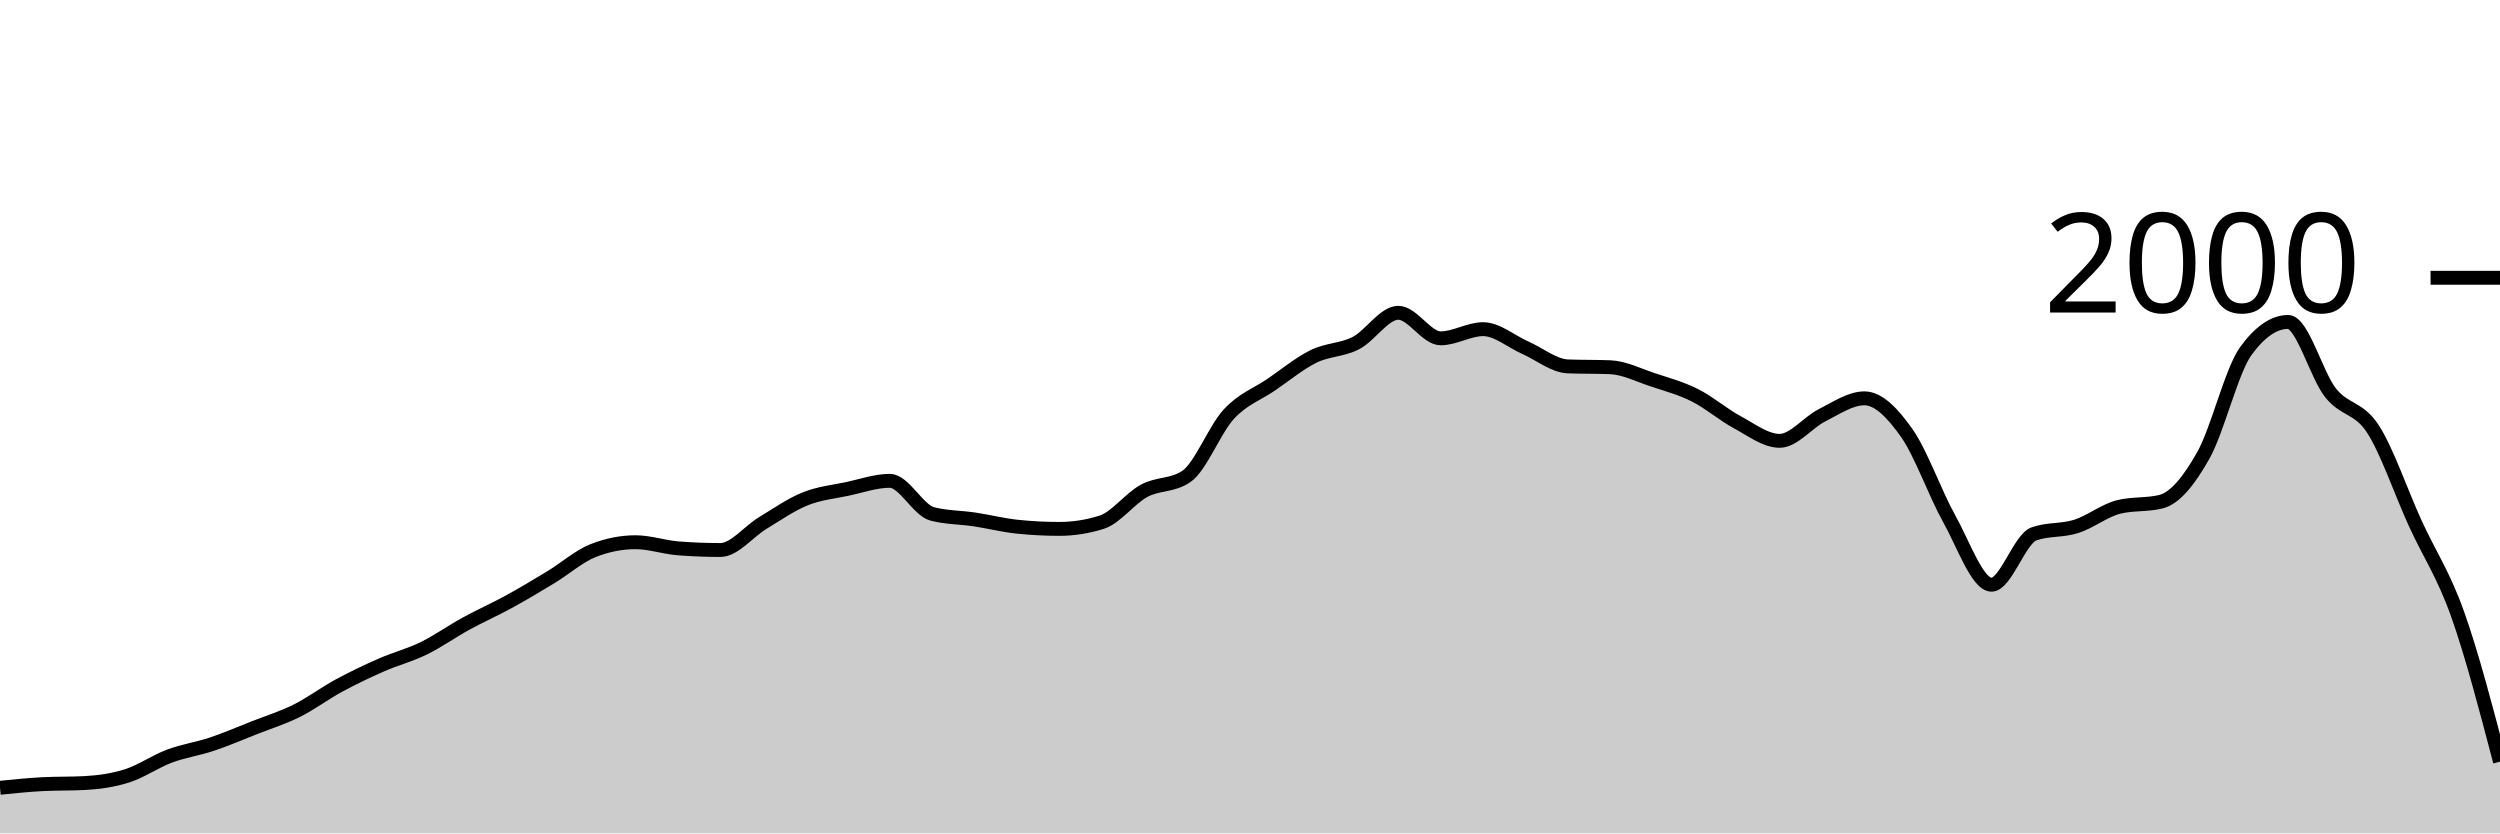
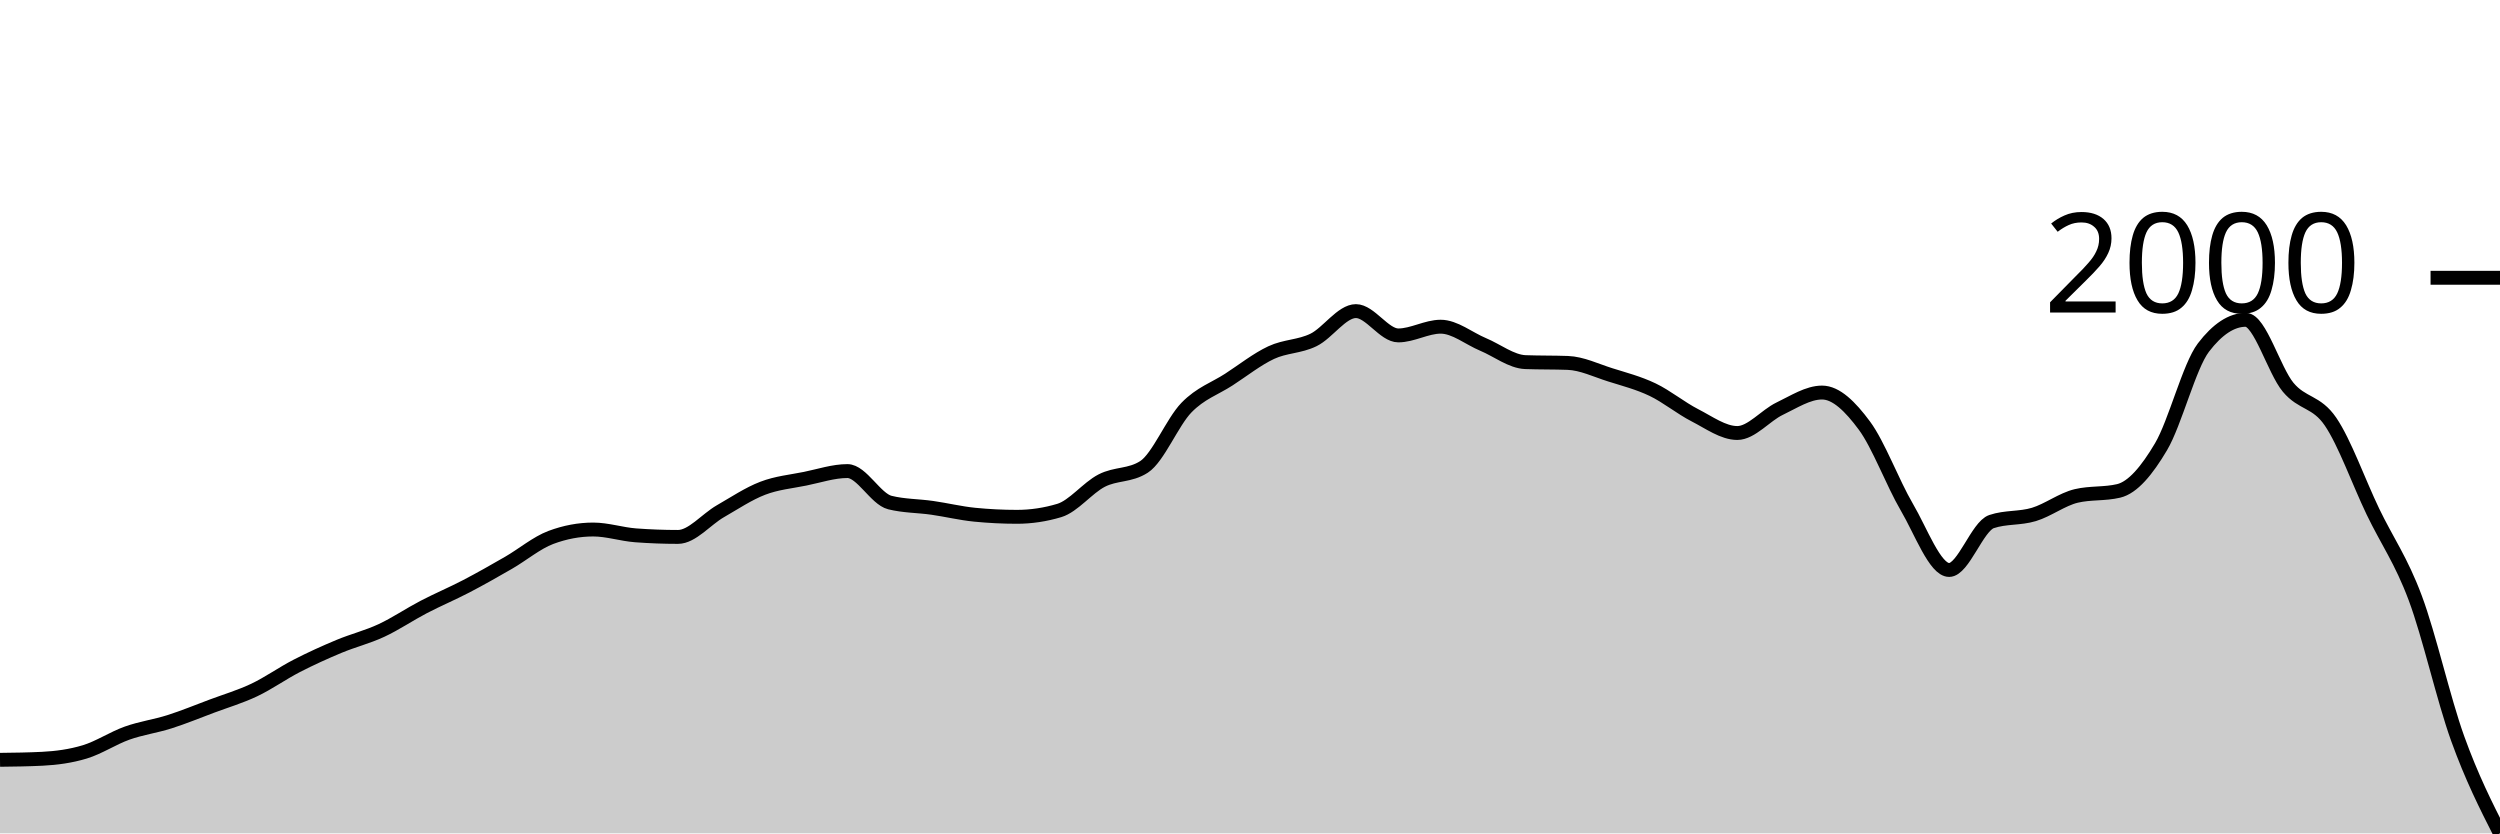
<svg xmlns="http://www.w3.org/2000/svg" viewBox="0 0 180 60">
  <g transform="translate(0,20)">
-     <path class="area" fill="rgba(0, 0, 0, 0.2)" d="M0,36.72C1.017,36.617,2.034,36.513,3.051,36.46C4.068,36.407,5.085,36.433,6.102,36.38C7.119,36.327,8.136,36.183,9.153,35.86C10.169,35.537,11.186,34.82,12.203,34.44C13.22,34.06,14.237,33.92,15.254,33.58C16.271,33.24,17.288,32.8,18.305,32.4C19.322,32,20.339,31.687,21.356,31.18C22.373,30.673,23.39,29.91,24.407,29.36C25.424,28.81,26.441,28.327,27.458,27.88C28.475,27.433,29.492,27.177,30.508,26.68C31.525,26.183,32.542,25.457,33.559,24.9C34.576,24.343,35.593,23.897,36.61,23.34C37.627,22.783,38.644,22.177,39.661,21.56C40.678,20.943,41.695,20.04,42.712,19.64C43.729,19.24,44.746,19.04,45.763,19.04C46.78,19.04,47.797,19.4,48.814,19.48C49.831,19.56,50.847,19.6,51.864,19.6C52.881,19.6,53.898,18.273,54.915,17.66C55.932,17.047,56.949,16.33,57.966,15.92C58.983,15.51,60,15.417,61.017,15.2C62.034,14.983,63.051,14.62,64.068,14.62C65.085,14.62,66.102,16.733,67.119,17C68.136,17.267,69.153,17.247,70.169,17.4C71.186,17.553,72.203,17.813,73.22,17.92C74.237,18.027,75.254,18.08,76.271,18.08C77.288,18.08,78.305,17.92,79.322,17.6C80.339,17.28,81.356,15.89,82.373,15.34C83.39,14.79,84.407,14.993,85.424,14.3C86.441,13.607,87.458,10.92,88.475,9.82C89.492,8.72,90.508,8.393,91.525,7.7C92.542,7.007,93.559,6.16,94.576,5.66C95.593,5.16,96.61,5.223,97.627,4.7C98.644,4.177,99.661,2.52,100.678,2.52C101.695,2.52,102.712,4.36,103.729,4.36C104.746,4.36,105.763,3.7,106.78,3.7C107.797,3.7,108.814,4.593,109.831,5.04C110.847,5.487,111.864,6.34,112.881,6.38C113.898,6.42,114.915,6.4,115.932,6.44C116.949,6.48,117.966,7.003,118.983,7.34C120,7.677,121.017,7.95,122.034,8.46C123.051,8.97,124.068,9.853,125.085,10.4C126.102,10.947,127.119,11.74,128.136,11.74C129.153,11.74,130.169,10.41,131.186,9.9C132.203,9.39,133.22,8.68,134.237,8.68C135.254,8.68,136.271,9.737,137.288,11.18C138.305,12.623,139.322,15.52,140.339,17.34C141.356,19.16,142.373,22.1,143.39,22.1C144.407,22.1,145.424,18.8,146.441,18.44C147.458,18.08,148.475,18.223,149.492,17.9C150.508,17.577,151.525,16.753,152.542,16.5C153.559,16.247,154.576,16.373,155.593,16.12C156.61,15.867,157.627,14.587,158.644,12.78C159.661,10.973,160.678,6.68,161.695,5.28C162.712,3.88,163.729,3.18,164.746,3.18C165.763,3.18,166.78,6.997,167.797,8.28C168.814,9.563,169.831,9.313,170.847,10.88C171.864,12.447,172.881,15.457,173.898,17.68C174.915,19.903,175.932,21.36,176.949,24.22C177.966,27.08,178.983,30.96,180,34.84L180,40C178.983,40,177.966,40,176.949,40C175.932,40,174.915,40,173.898,40C172.881,40,171.864,40,170.847,40C169.831,40,168.814,40,167.797,40C166.78,40,165.763,40,164.746,40C163.729,40,162.712,40,161.695,40C160.678,40,159.661,40,158.644,40C157.627,40,156.61,40,155.593,40C154.576,40,153.559,40,152.542,40C151.525,40,150.508,40,149.492,40C148.475,40,147.458,40,146.441,40C145.424,40,144.407,40,143.39,40C142.373,40,141.356,40,140.339,40C139.322,40,138.305,40,137.288,40C136.271,40,135.254,40,134.237,40C133.22,40,132.203,40,131.186,40C130.169,40,129.153,40,128.136,40C127.119,40,126.102,40,125.085,40C124.068,40,123.051,40,122.034,40C121.017,40,120,40,118.983,40C117.966,40,116.949,40,115.932,40C114.915,40,113.898,40,112.881,40C111.864,40,110.847,40,109.831,40C108.814,40,107.797,40,106.78,40C105.763,40,104.746,40,103.729,40C102.712,40,101.695,40,100.678,40C99.661,40,98.644,40,97.627,40C96.61,40,95.593,40,94.576,40C93.559,40,92.542,40,91.525,40C90.508,40,89.492,40,88.475,40C87.458,40,86.441,40,85.424,40C84.407,40,83.39,40,82.373,40C81.356,40,80.339,40,79.322,40C78.305,40,77.288,40,76.271,40C75.254,40,74.237,40,73.22,40C72.203,40,71.186,40,70.169,40C69.153,40,68.136,40,67.119,40C66.102,40,65.085,40,64.068,40C63.051,40,62.034,40,61.017,40C60,40,58.983,40,57.966,40C56.949,40,55.932,40,54.915,40C53.898,40,52.881,40,51.864,40C50.847,40,49.831,40,48.814,40C47.797,40,46.78,40,45.763,40C44.746,40,43.729,40,42.712,40C41.695,40,40.678,40,39.661,40C38.644,40,37.627,40,36.61,40C35.593,40,34.576,40,33.559,40C32.542,40,31.525,40,30.508,40C29.492,40,28.475,40,27.458,40C26.441,40,25.424,40,24.407,40C23.39,40,22.373,40,21.356,40C20.339,40,19.322,40,18.305,40C17.288,40,16.271,40,15.254,40C14.237,40,13.22,40,12.203,40C11.186,40,10.169,40,9.153,40C8.136,40,7.119,40,6.102,40C5.085,40,4.068,40,3.051,40C2.034,40,1.017,40,0,40Z" />
-     <path class="line" stroke="black" fill="none" d="M0,36.72C1.017,36.617,2.034,36.513,3.051,36.46C4.068,36.407,5.085,36.433,6.102,36.38C7.119,36.327,8.136,36.183,9.153,35.86C10.169,35.537,11.186,34.82,12.203,34.44C13.22,34.06,14.237,33.92,15.254,33.58C16.271,33.24,17.288,32.8,18.305,32.4C19.322,32,20.339,31.687,21.356,31.18C22.373,30.673,23.39,29.91,24.407,29.36C25.424,28.81,26.441,28.327,27.458,27.88C28.475,27.433,29.492,27.177,30.508,26.68C31.525,26.183,32.542,25.457,33.559,24.9C34.576,24.343,35.593,23.897,36.61,23.34C37.627,22.783,38.644,22.177,39.661,21.56C40.678,20.943,41.695,20.04,42.712,19.64C43.729,19.24,44.746,19.04,45.763,19.04C46.78,19.04,47.797,19.4,48.814,19.48C49.831,19.56,50.847,19.6,51.864,19.6C52.881,19.6,53.898,18.273,54.915,17.66C55.932,17.047,56.949,16.33,57.966,15.92C58.983,15.51,60,15.417,61.017,15.2C62.034,14.983,63.051,14.62,64.068,14.62C65.085,14.62,66.102,16.733,67.119,17C68.136,17.267,69.153,17.247,70.169,17.4C71.186,17.553,72.203,17.813,73.22,17.92C74.237,18.027,75.254,18.08,76.271,18.08C77.288,18.08,78.305,17.92,79.322,17.6C80.339,17.28,81.356,15.89,82.373,15.34C83.39,14.79,84.407,14.993,85.424,14.3C86.441,13.607,87.458,10.92,88.475,9.82C89.492,8.72,90.508,8.393,91.525,7.7C92.542,7.007,93.559,6.16,94.576,5.66C95.593,5.16,96.61,5.223,97.627,4.7C98.644,4.177,99.661,2.52,100.678,2.52C101.695,2.52,102.712,4.36,103.729,4.36C104.746,4.36,105.763,3.7,106.78,3.7C107.797,3.7,108.814,4.593,109.831,5.04C110.847,5.487,111.864,6.34,112.881,6.38C113.898,6.42,114.915,6.4,115.932,6.44C116.949,6.48,117.966,7.003,118.983,7.34C120,7.677,121.017,7.95,122.034,8.46C123.051,8.97,124.068,9.853,125.085,10.4C126.102,10.947,127.119,11.74,128.136,11.74C129.153,11.74,130.169,10.41,131.186,9.9C132.203,9.39,133.22,8.68,134.237,8.68C135.254,8.68,136.271,9.737,137.288,11.18C138.305,12.623,139.322,15.52,140.339,17.34C141.356,19.16,142.373,22.1,143.39,22.1C144.407,22.1,145.424,18.8,146.441,18.44C147.458,18.08,148.475,18.223,149.492,17.9C150.508,17.577,151.525,16.753,152.542,16.5C153.559,16.247,154.576,16.373,155.593,16.12C156.61,15.867,157.627,14.587,158.644,12.78C159.661,10.973,160.678,6.68,161.695,5.28C162.712,3.88,163.729,3.18,164.746,3.18C165.763,3.18,166.78,6.997,167.797,8.28C168.814,9.563,169.831,9.313,170.847,10.88C171.864,12.447,172.881,15.457,173.898,17.68C174.915,19.903,175.932,21.36,176.949,24.22C177.966,27.08,178.983,30.96,180,34.84" />
+     <path class="area" fill="rgba(0, 0, 0, 0.2)" d="M0,34.707C1.017,34.695,2.034,34.682,3.051,34.631C4.068,34.58,5.085,34.444,6.102,34.136C7.119,33.828,8.136,33.146,9.153,32.784C10.169,32.423,11.186,32.289,12.203,31.966C13.22,31.642,14.237,31.223,15.254,30.842C16.271,30.462,17.288,30.163,18.305,29.681C19.322,29.199,20.339,28.472,21.356,27.949C22.373,27.425,23.39,26.965,24.407,26.54C25.424,26.115,26.441,25.87,27.458,25.397C28.475,24.925,29.492,24.233,30.508,23.703C31.525,23.173,32.542,22.748,33.559,22.218C34.576,21.688,35.593,21.111,36.61,20.524C37.627,19.937,38.644,19.077,39.661,18.696C40.678,18.315,41.695,18.125,42.712,18.125C43.729,18.125,44.746,18.467,45.763,18.544C46.78,18.62,47.797,18.658,48.814,18.658C49.831,18.658,50.847,17.395,51.864,16.811C52.881,16.227,53.898,15.545,54.915,15.155C55.932,14.764,56.949,14.676,57.966,14.469C58.983,14.263,60,13.917,61.017,13.917C62.034,13.917,63.051,15.929,64.068,16.183C65.085,16.437,66.102,16.418,67.119,16.564C68.136,16.71,69.153,16.957,70.169,17.059C71.186,17.16,72.203,17.211,73.22,17.211C74.237,17.211,75.254,17.059,76.271,16.754C77.288,16.449,78.305,15.126,79.322,14.603C80.339,14.079,81.356,14.273,82.373,13.613C83.39,12.953,84.407,10.395,85.424,9.348C86.441,8.301,87.458,7.99,88.475,7.33C89.492,6.67,90.508,5.864,91.525,5.388C92.542,4.912,93.559,4.972,94.576,4.474C95.593,3.976,96.61,2.399,97.627,2.399C98.644,2.399,99.661,4.15,100.678,4.15C101.695,4.15,102.712,3.522,103.729,3.522C104.746,3.522,105.763,4.373,106.78,4.798C107.797,5.223,108.814,6.035,109.831,6.073C110.847,6.111,111.864,6.092,112.881,6.13C113.898,6.168,114.915,6.667,115.932,6.987C116.949,7.308,117.966,7.568,118.983,8.053C120,8.539,121.017,9.38,122.034,9.9C123.051,10.42,124.068,11.176,125.085,11.176C126.102,11.176,127.119,9.91,128.136,9.424C129.153,8.939,130.169,8.263,131.186,8.263C132.203,8.263,133.22,9.269,134.237,10.643C135.254,12.017,136.271,14.774,137.288,16.506C138.305,18.239,139.322,21.038,140.339,21.038C141.356,21.038,142.373,17.896,143.39,17.554C144.407,17.211,145.424,17.347,146.441,17.04C147.458,16.732,148.475,15.948,149.492,15.707C150.508,15.466,151.525,15.586,152.542,15.345C153.559,15.104,154.576,13.885,155.593,12.166C156.61,10.446,157.627,6.359,158.644,5.026C159.661,3.693,160.678,3.027,161.695,3.027C162.712,3.027,163.729,6.66,164.746,7.882C165.763,9.104,166.78,8.866,167.797,10.357C168.814,11.848,169.831,14.714,170.847,16.83C171.864,18.947,172.881,20.333,173.898,23.056C174.915,25.778,175.932,30.341,176.949,33.165C177.966,35.989,178.983,37.995,180,40L180,40C178.983,40,177.966,40,176.949,40C175.932,40,174.915,40,173.898,40C172.881,40,171.864,40,170.847,40C169.831,40,168.814,40,167.797,40C166.78,40,165.763,40,164.746,40C163.729,40,162.712,40,161.695,40C160.678,40,159.661,40,158.644,40C157.627,40,156.61,40,155.593,40C154.576,40,153.559,40,152.542,40C151.525,40,150.508,40,149.492,40C148.475,40,147.458,40,146.441,40C145.424,40,144.407,40,143.39,40C142.373,40,141.356,40,140.339,40C139.322,40,138.305,40,137.288,40C136.271,40,135.254,40,134.237,40C133.22,40,132.203,40,131.186,40C130.169,40,129.153,40,128.136,40C127.119,40,126.102,40,125.085,40C124.068,40,123.051,40,122.034,40C121.017,40,120,40,118.983,40C117.966,40,116.949,40,115.932,40C114.915,40,113.898,40,112.881,40C111.864,40,110.847,40,109.831,40C108.814,40,107.797,40,106.78,40C105.763,40,104.746,40,103.729,40C102.712,40,101.695,40,100.678,40C99.661,40,98.644,40,97.627,40C96.61,40,95.593,40,94.576,40C93.559,40,92.542,40,91.525,40C90.508,40,89.492,40,88.475,40C87.458,40,86.441,40,85.424,40C84.407,40,83.39,40,82.373,40C81.356,40,80.339,40,79.322,40C78.305,40,77.288,40,76.271,40C75.254,40,74.237,40,73.22,40C72.203,40,71.186,40,70.169,40C69.153,40,68.136,40,67.119,40C66.102,40,65.085,40,64.068,40C63.051,40,62.034,40,61.017,40C60,40,58.983,40,57.966,40C56.949,40,55.932,40,54.915,40C53.898,40,52.881,40,51.864,40C50.847,40,49.831,40,48.814,40C47.797,40,46.78,40,45.763,40C44.746,40,43.729,40,42.712,40C41.695,40,40.678,40,39.661,40C38.644,40,37.627,40,36.61,40C35.593,40,34.576,40,33.559,40C32.542,40,31.525,40,30.508,40C29.492,40,28.475,40,27.458,40C26.441,40,25.424,40,24.407,40C23.39,40,22.373,40,21.356,40C20.339,40,19.322,40,18.305,40C17.288,40,16.271,40,15.254,40C14.237,40,13.22,40,12.203,40C11.186,40,10.169,40,9.153,40C8.136,40,7.119,40,6.102,40C5.085,40,4.068,40,3.051,40C2.034,40,1.017,40,0,40Z" />
+     <path class="line" stroke="black" fill="none" d="M0,34.707C1.017,34.695,2.034,34.682,3.051,34.631C4.068,34.58,5.085,34.444,6.102,34.136C7.119,33.828,8.136,33.146,9.153,32.784C10.169,32.423,11.186,32.289,12.203,31.966C13.22,31.642,14.237,31.223,15.254,30.842C16.271,30.462,17.288,30.163,18.305,29.681C19.322,29.199,20.339,28.472,21.356,27.949C22.373,27.425,23.39,26.965,24.407,26.54C25.424,26.115,26.441,25.87,27.458,25.397C28.475,24.925,29.492,24.233,30.508,23.703C31.525,23.173,32.542,22.748,33.559,22.218C34.576,21.688,35.593,21.111,36.61,20.524C37.627,19.937,38.644,19.077,39.661,18.696C40.678,18.315,41.695,18.125,42.712,18.125C43.729,18.125,44.746,18.467,45.763,18.544C46.78,18.62,47.797,18.658,48.814,18.658C49.831,18.658,50.847,17.395,51.864,16.811C52.881,16.227,53.898,15.545,54.915,15.155C55.932,14.764,56.949,14.676,57.966,14.469C58.983,14.263,60,13.917,61.017,13.917C62.034,13.917,63.051,15.929,64.068,16.183C65.085,16.437,66.102,16.418,67.119,16.564C68.136,16.71,69.153,16.957,70.169,17.059C71.186,17.16,72.203,17.211,73.22,17.211C74.237,17.211,75.254,17.059,76.271,16.754C77.288,16.449,78.305,15.126,79.322,14.603C80.339,14.079,81.356,14.273,82.373,13.613C83.39,12.953,84.407,10.395,85.424,9.348C86.441,8.301,87.458,7.99,88.475,7.33C89.492,6.67,90.508,5.864,91.525,5.388C92.542,4.912,93.559,4.972,94.576,4.474C95.593,3.976,96.61,2.399,97.627,2.399C98.644,2.399,99.661,4.15,100.678,4.15C101.695,4.15,102.712,3.522,103.729,3.522C104.746,3.522,105.763,4.373,106.78,4.798C107.797,5.223,108.814,6.035,109.831,6.073C110.847,6.111,111.864,6.092,112.881,6.13C113.898,6.168,114.915,6.667,115.932,6.987C116.949,7.308,117.966,7.568,118.983,8.053C120,8.539,121.017,9.38,122.034,9.9C123.051,10.42,124.068,11.176,125.085,11.176C126.102,11.176,127.119,9.91,128.136,9.424C129.153,8.939,130.169,8.263,131.186,8.263C132.203,8.263,133.22,9.269,134.237,10.643C135.254,12.017,136.271,14.774,137.288,16.506C138.305,18.239,139.322,21.038,140.339,21.038C141.356,21.038,142.373,17.896,143.39,17.554C144.407,17.211,145.424,17.347,146.441,17.04C147.458,16.732,148.475,15.948,149.492,15.707C150.508,15.466,151.525,15.586,152.542,15.345C153.559,15.104,154.576,13.885,155.593,12.166C156.61,10.446,157.627,6.359,158.644,5.026C159.661,3.693,160.678,3.027,161.695,3.027C162.712,3.027,163.729,6.66,164.746,7.882C165.763,9.104,166.78,8.866,167.797,10.357C168.814,11.848,169.831,14.714,170.847,16.83C171.864,18.947,172.881,20.333,173.898,23.056C174.915,25.778,175.932,30.341,176.949,33.165C177.966,35.989,178.983,37.995,180,40" />
    <path class="axis-ceiling" stroke-width="1" stroke="black" fill="none" d="M175,0L180,0" />
    <text class="axis-ceiling-label" font-family="sans-serif" text-anchor="end" font-size="10px" x="170" y="2.5">2000</text>
  </g>
</svg>
